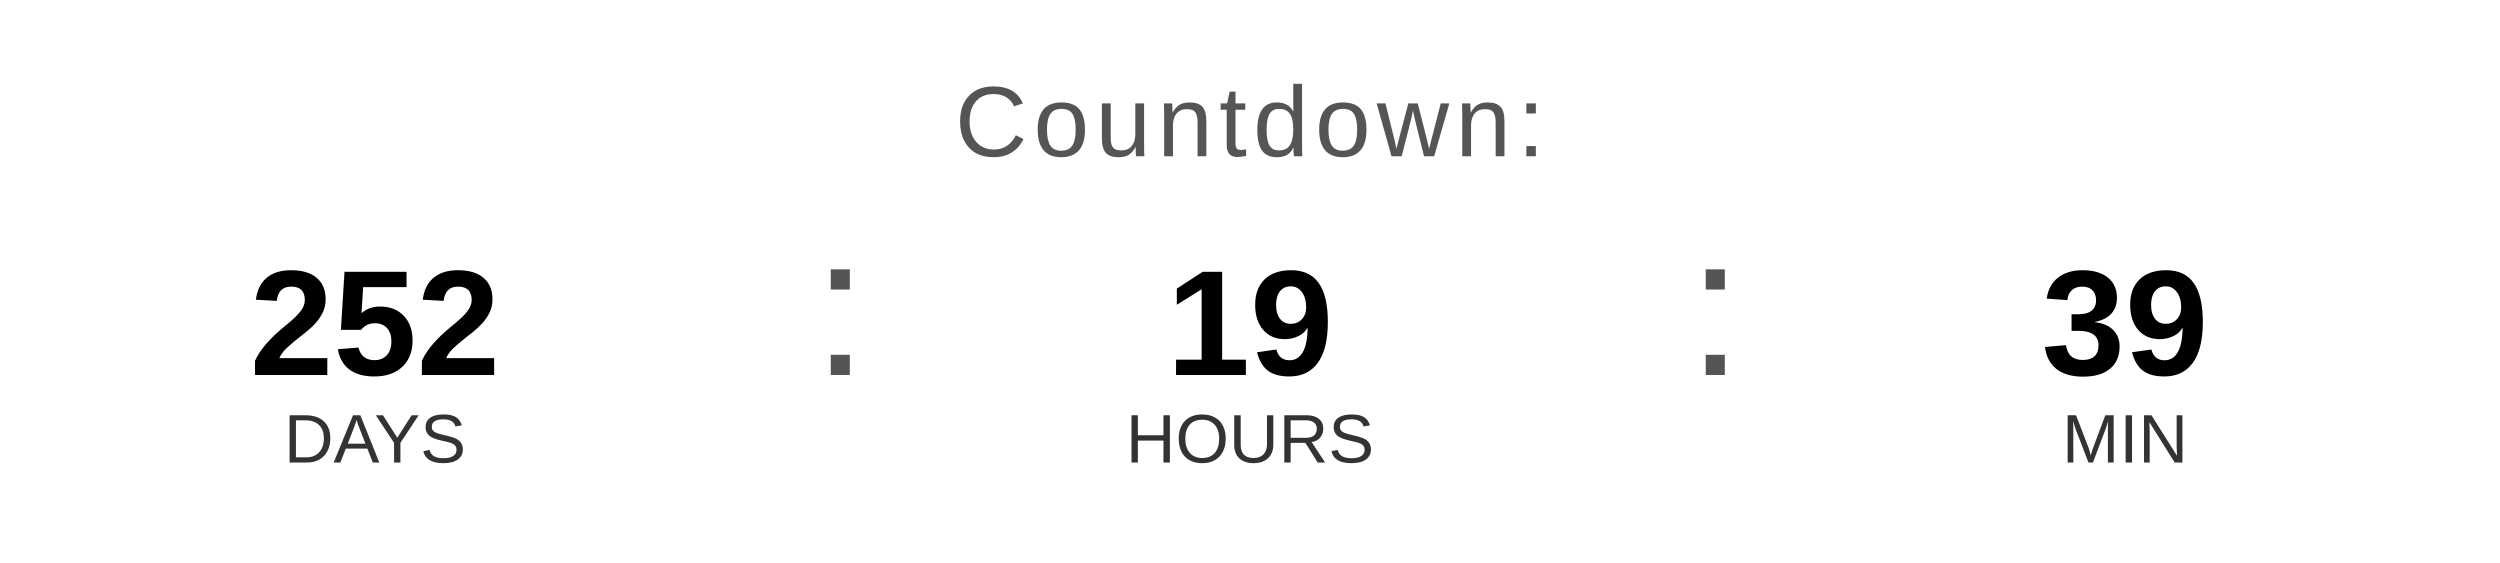
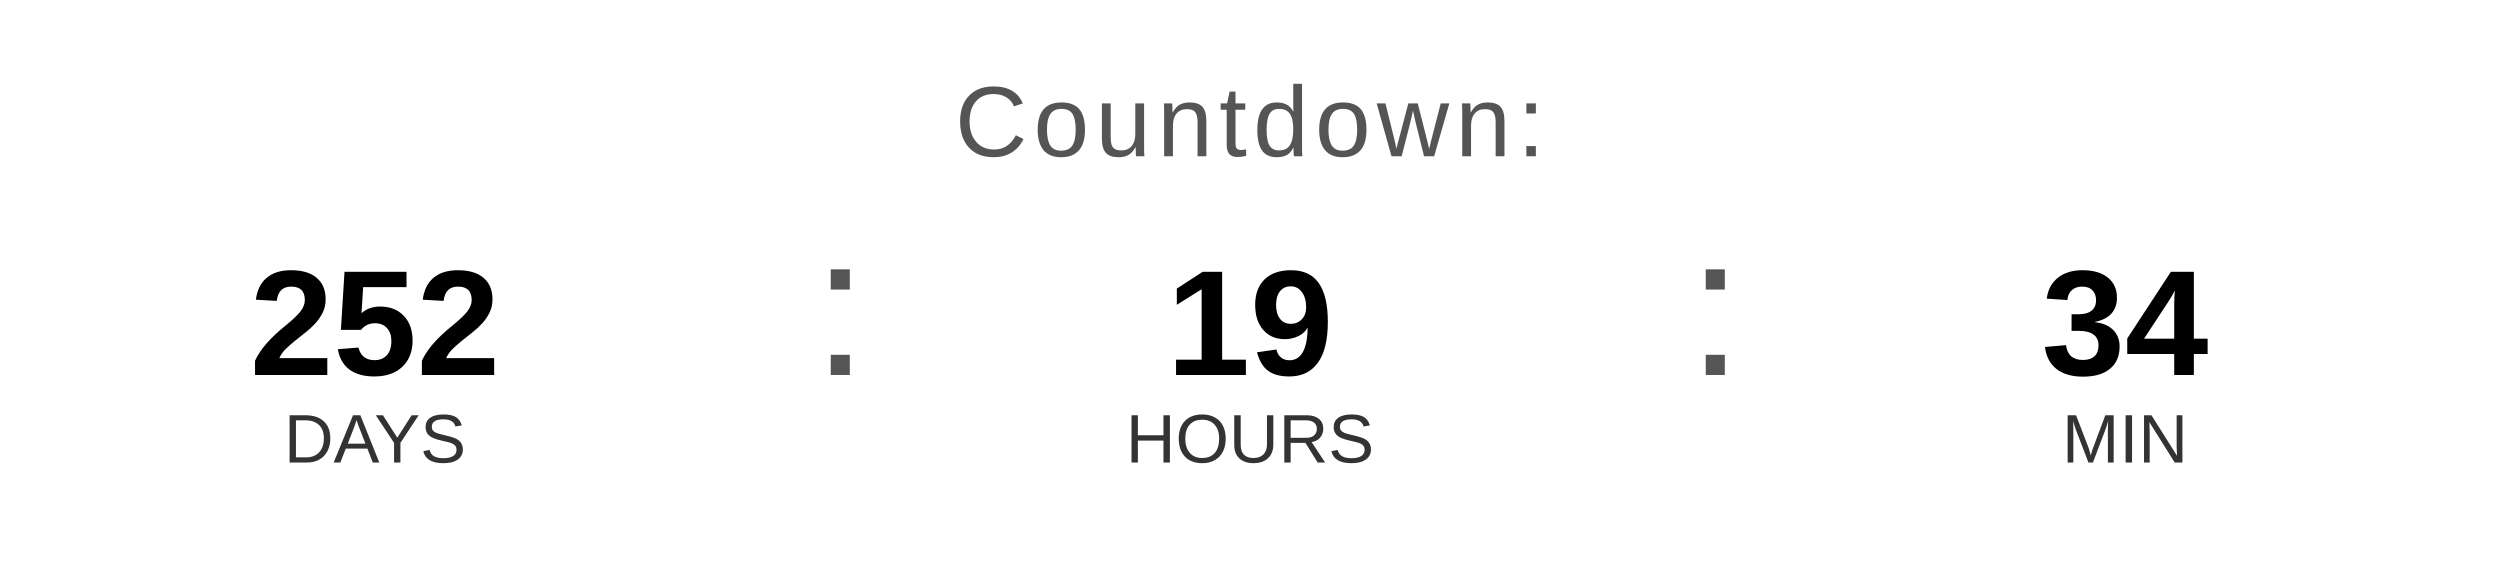
<svg xmlns="http://www.w3.org/2000/svg" width="400" height="90" viewBox="0 0 400 90">
  <text x="200" y="25" font-family="Arial, Helvetica, sans-serif" font-size="16" fill="#555555" text-anchor="middle" letter-spacing="1">
    Countdown:
  </text>
  <text x="60" y="60" font-family="Arial, Helvetica, sans-serif" font-size="24" font-weight="bold" fill="#000000" text-anchor="middle">252</text>
  <text x="60" y="74" font-family="Arial, Helvetica, sans-serif" font-size="11" fill="#333333" text-anchor="middle">DAYS</text>
  <text x="130" y="60" font-family="Arial, sans-serif" font-size="32" fill="#555555">:</text>
  <text x="200" y="60" font-family="Arial, Helvetica, sans-serif" font-size="24" font-weight="bold" fill="#000000" text-anchor="middle">19</text>
  <text x="200" y="74" font-family="Arial, Helvetica, sans-serif" font-size="11" fill="#333333" text-anchor="middle">HOURS</text>
  <text x="270" y="60" font-family="Arial, sans-serif" font-size="32" fill="#555555">:</text>
-   <text x="340" y="60" font-family="Arial, Helvetica, sans-serif" font-size="24" font-weight="bold" fill="#000000" text-anchor="middle">39</text>
+   <text x="340" y="60" font-family="Arial, Helvetica, sans-serif" font-size="24" font-weight="bold" fill="#000000" text-anchor="middle">34</text>
  <text x="340" y="74" font-family="Arial, Helvetica, sans-serif" font-size="11" fill="#333333" text-anchor="middle">MIN</text>
</svg>
